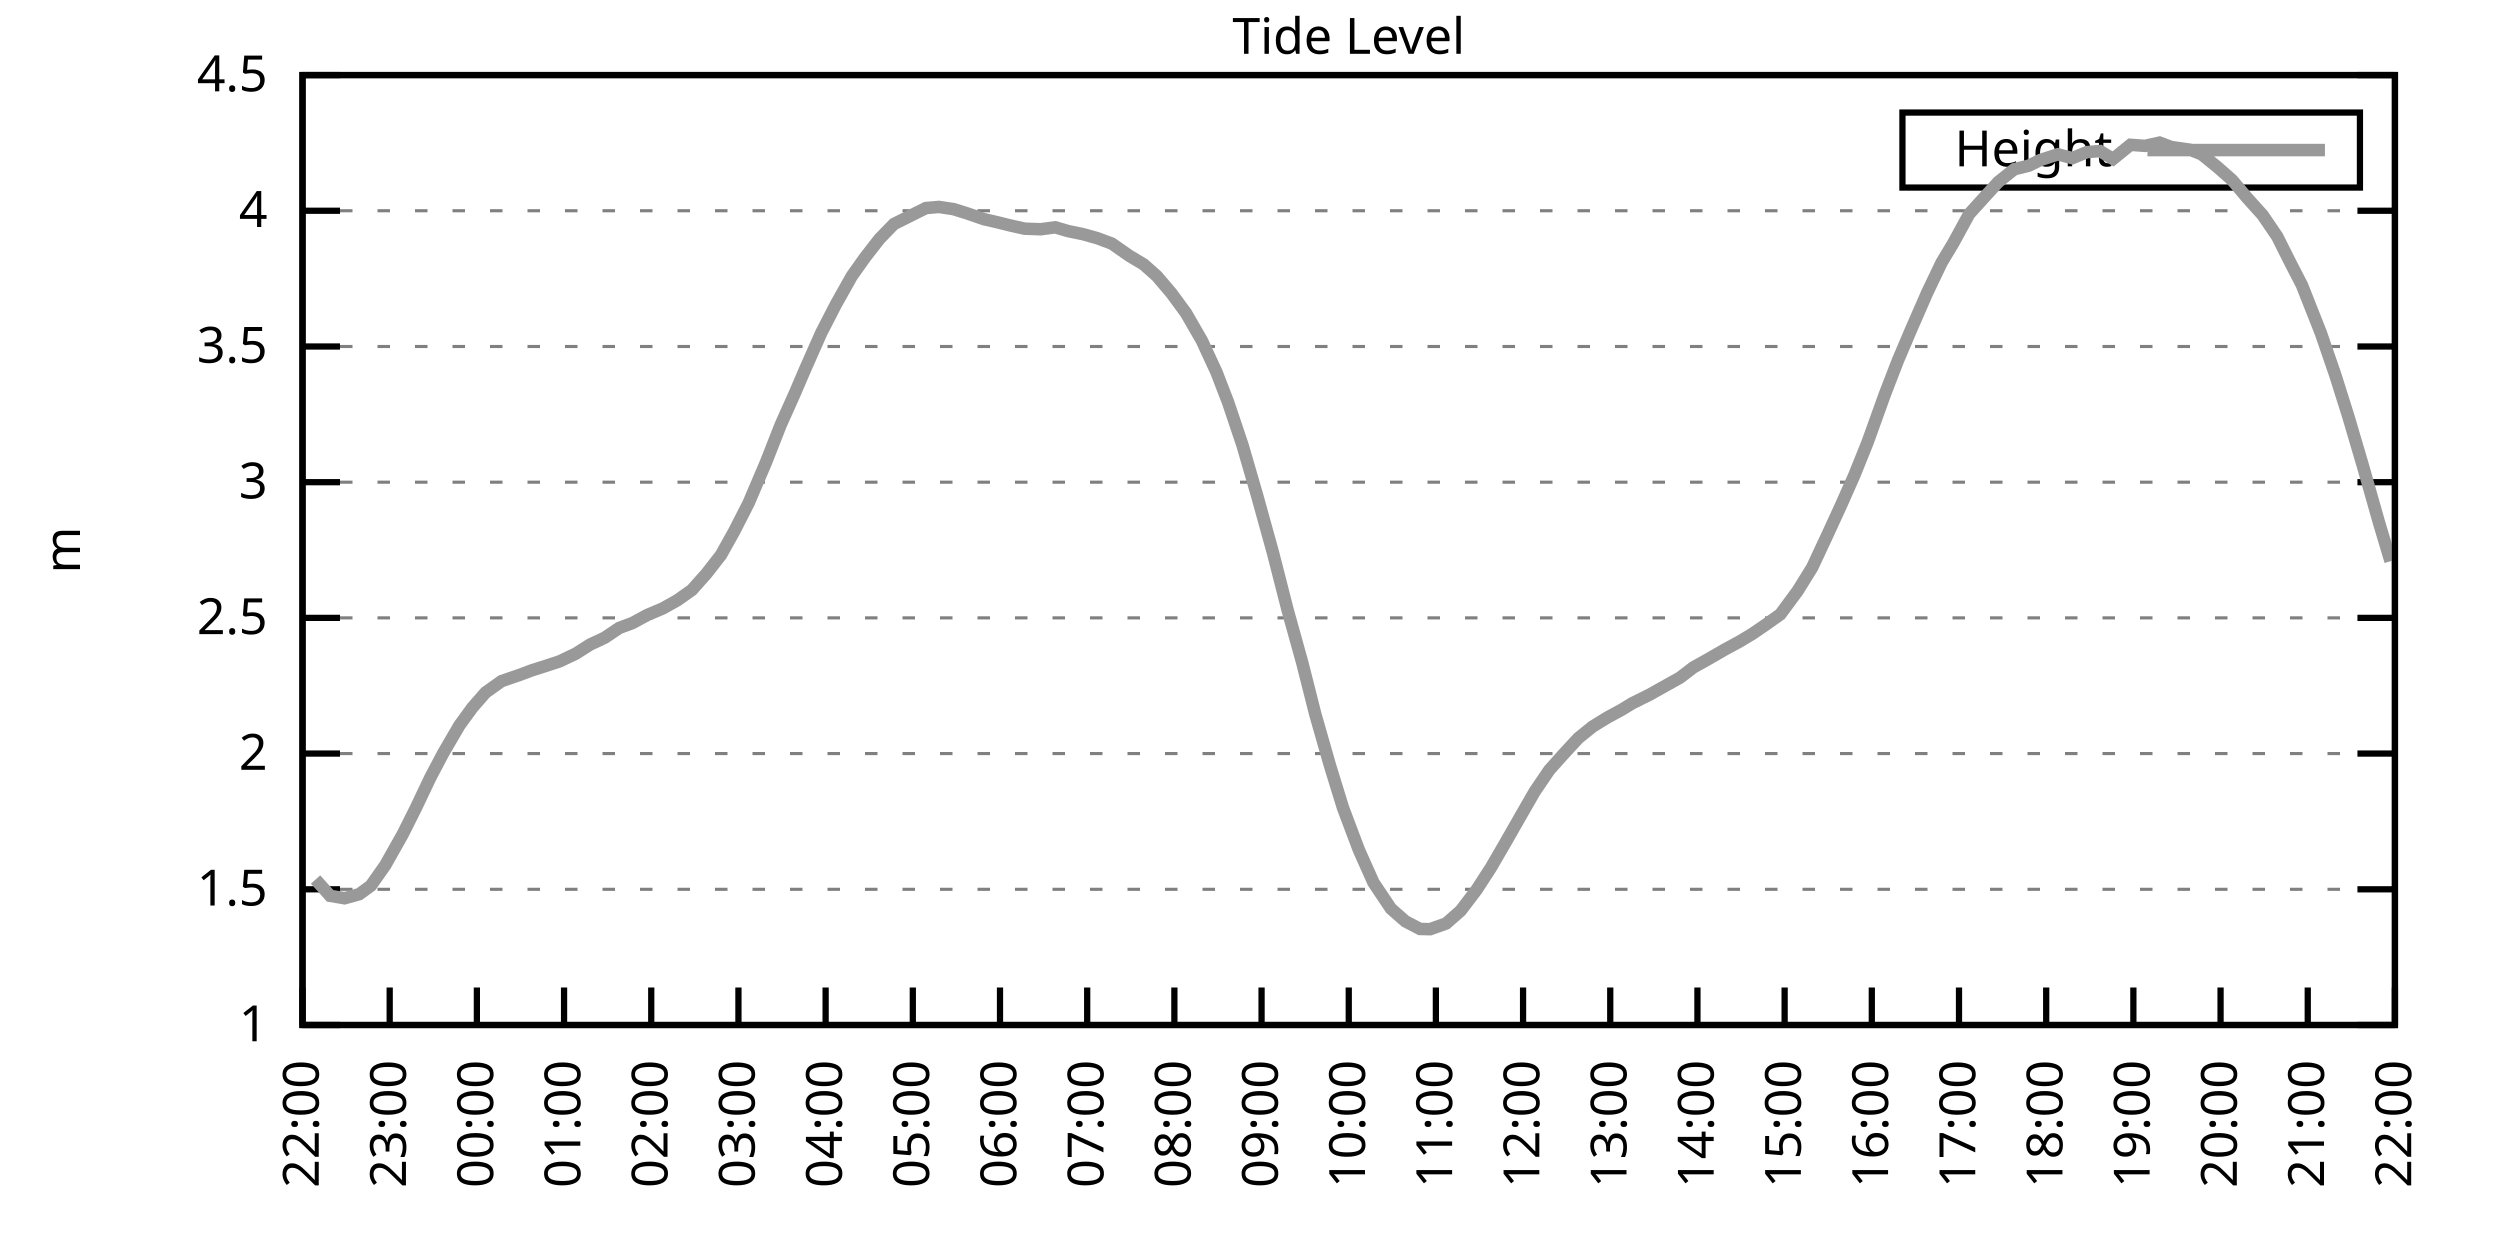
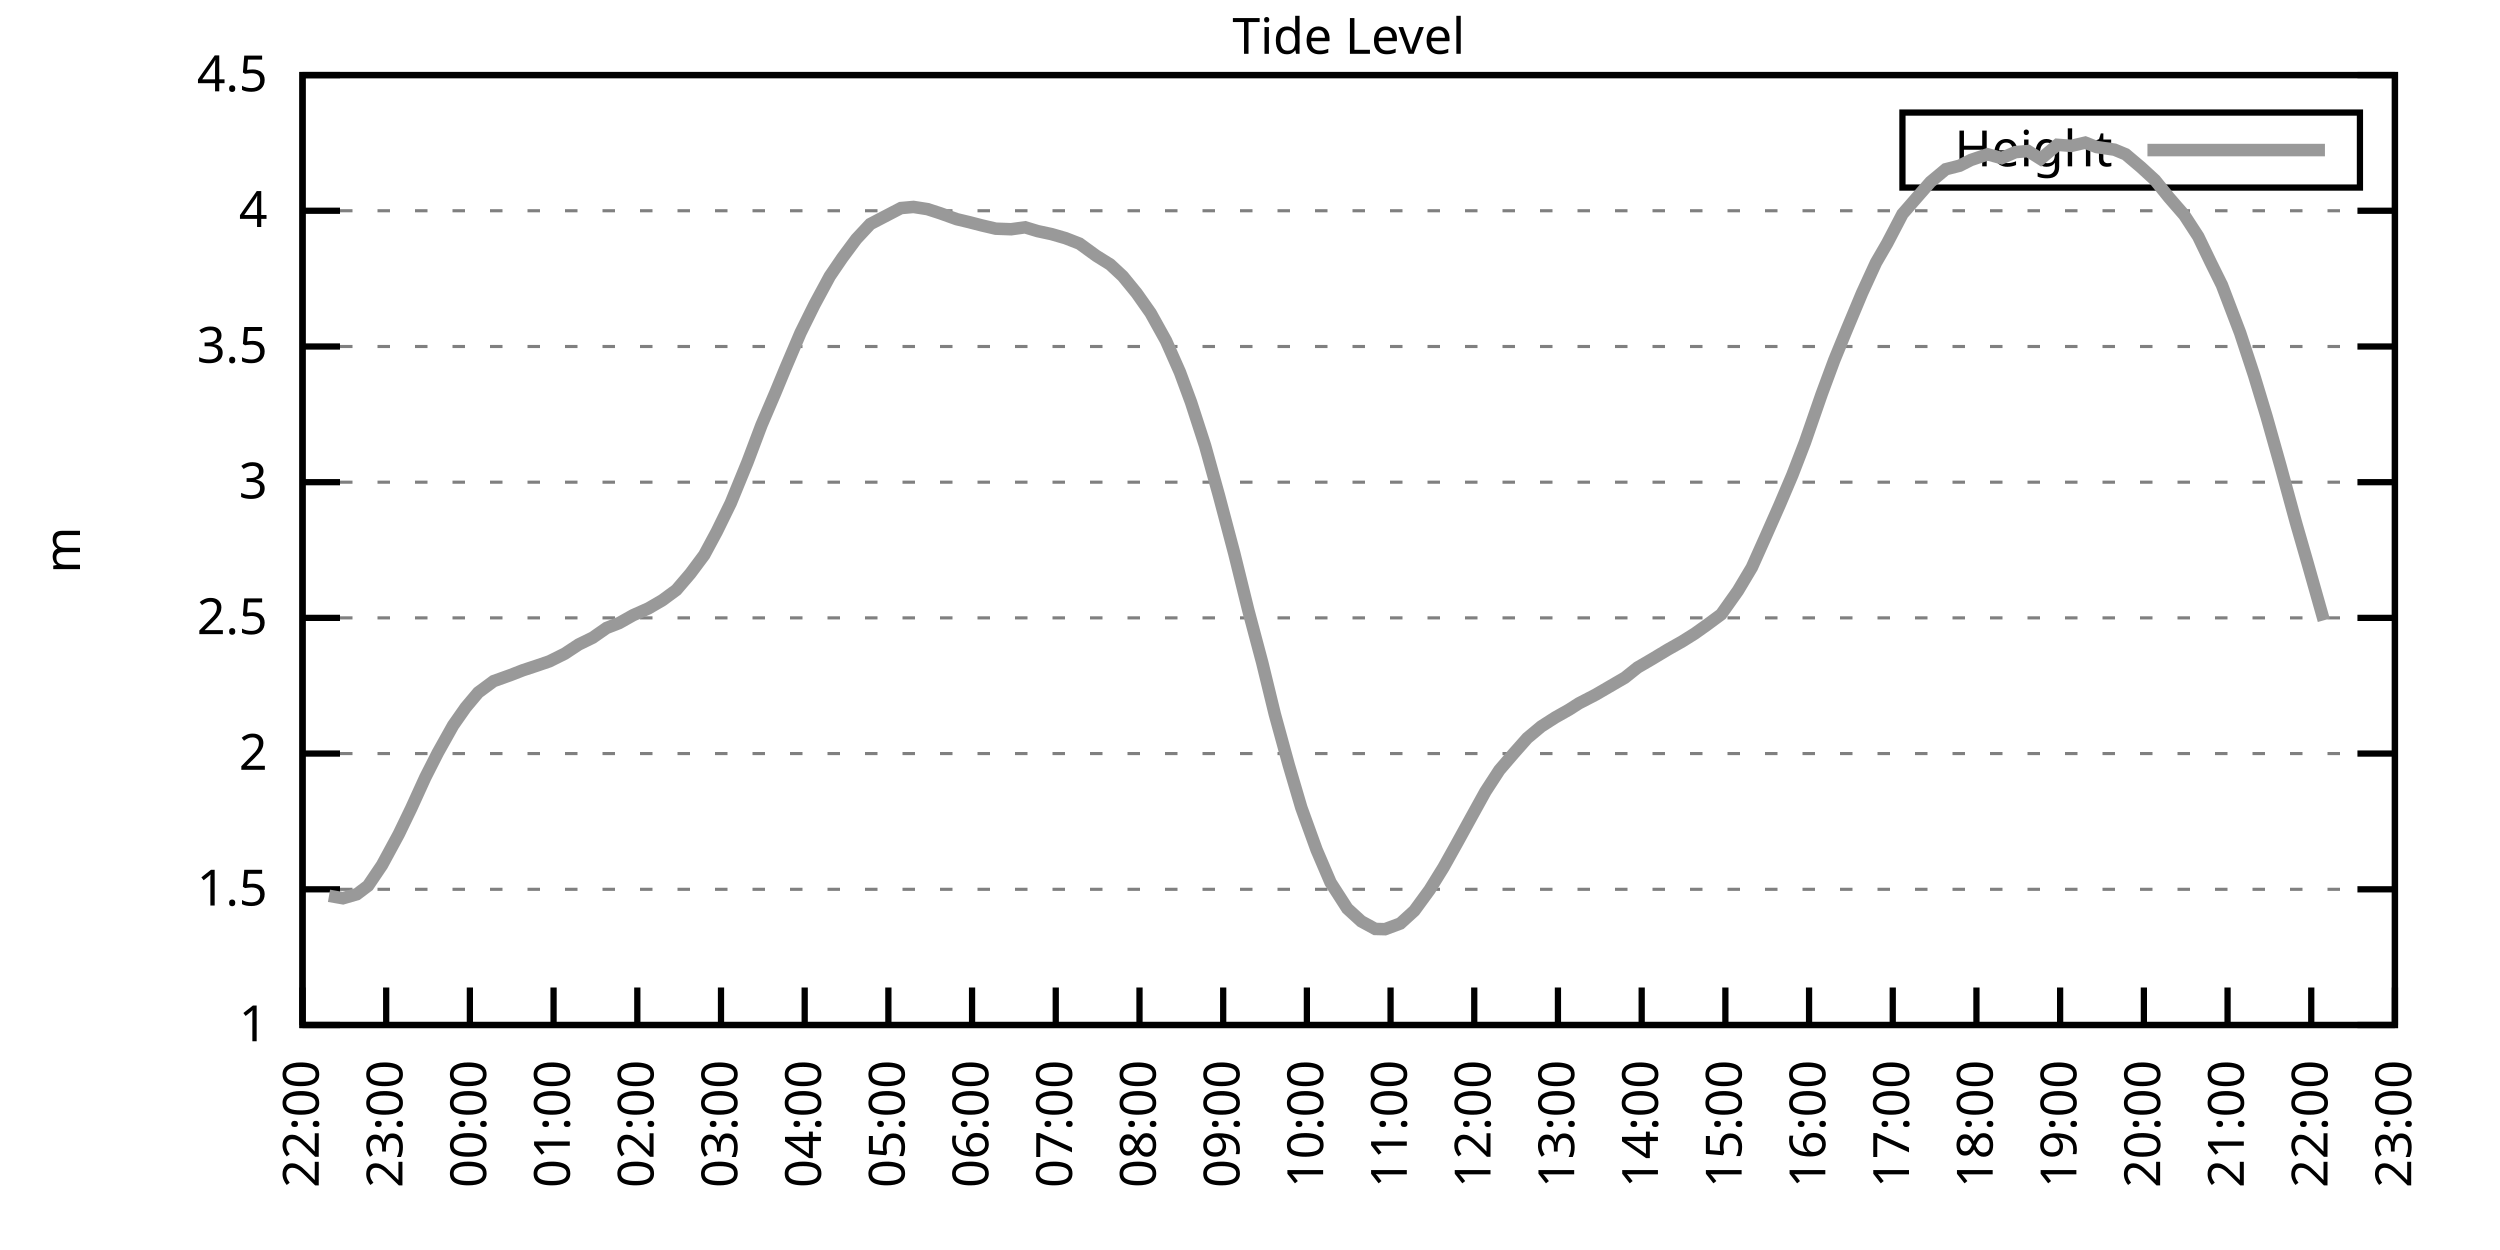
<svg xmlns="http://www.w3.org/2000/svg" xmlns:xlink="http://www.w3.org/1999/xlink" width="400" height="200" viewBox="0 0 400 200">
  <g id="gnuplot_canvas">
    <rect x="0" y="0" width="400" height="200" fill="none" />
    <defs>
      <circle id="gpDot" r="0.5" stroke-width="0.5" stroke="currentColor" />
      <path id="gpPt0" stroke-width="0.333" stroke="currentColor" d="M-1,0 h2 M0,-1 v2" />
      <path id="gpPt1" stroke-width="0.333" stroke="currentColor" d="M-1,-1 L1,1 M1,-1 L-1,1" />
      <path id="gpPt2" stroke-width="0.333" stroke="currentColor" d="M-1,0 L1,0 M0,-1 L0,1 M-1,-1 L1,1 M-1,1 L1,-1" />
      <rect id="gpPt3" stroke-width="0.333" stroke="currentColor" x="-1" y="-1" width="2" height="2" />
      <rect id="gpPt4" stroke-width="0.333" stroke="currentColor" fill="currentColor" x="-1" y="-1" width="2" height="2" />
      <circle id="gpPt5" stroke-width="0.333" stroke="currentColor" cx="0" cy="0" r="1" />
      <use xlink:href="#gpPt5" id="gpPt6" fill="currentColor" stroke="none" />
      <path id="gpPt7" stroke-width="0.333" stroke="currentColor" d="M0,-1.33 L-1.33,0.67 L1.33,0.67 z" />
      <use xlink:href="#gpPt7" id="gpPt8" fill="currentColor" stroke="none" />
      <use xlink:href="#gpPt7" id="gpPt9" stroke="currentColor" transform="rotate(180)" />
      <use xlink:href="#gpPt9" id="gpPt10" fill="currentColor" stroke="none" />
      <use xlink:href="#gpPt3" id="gpPt11" stroke="currentColor" transform="rotate(45)" />
      <use xlink:href="#gpPt11" id="gpPt12" fill="currentColor" stroke="none" />
      <path id="gpPt13" stroke-width="0.333" stroke="currentColor" d="M0,1.330 L1.265,0.411 L0.782,-1.067 L-0.782,-1.076 L-1.265,0.411 z" />
      <use xlink:href="#gpPt13" id="gpPt14" fill="currentColor" stroke="none" />
      <filter id="textbox" filterUnits="objectBoundingBox" x="0" y="0" height="1" width="1">
        <feFlood flood-color="white" flood-opacity="1" result="bgnd" />
        <feComposite in="SourceGraphic" in2="bgnd" operator="atop" />
      </filter>
      <filter id="greybox" filterUnits="objectBoundingBox" x="0" y="0" height="1" width="1">
        <feFlood flood-color="lightgrey" flood-opacity="1" result="grey" />
        <feComposite in="SourceGraphic" in2="grey" operator="atop" />
      </filter>
    </defs>
    <g fill="none" color="white" stroke="currentColor" stroke-width="1.00" stroke-linecap="butt" stroke-linejoin="miter">
</g>
    <g fill="none" color="black" stroke="currentColor" stroke-width="1.00" stroke-linecap="butt" stroke-linejoin="miter">
      <g stroke="none" shape-rendering="crispEdges">
        <polygon fill="rgb(255, 255, 255)" points="48.40,164.00 383.18,164.00 383.18,12.02 48.40,12.02 " />
      </g>
    </g>
    <g fill="none" color="black" stroke="currentColor" stroke-width="1.00" stroke-linecap="butt" stroke-linejoin="miter">
</g>
    <g fill="none" color="black" stroke="black" stroke-width="0.50" stroke-linecap="butt" stroke-linejoin="miter">
</g>
    <g fill="none" color="gray" stroke="currentColor" stroke-width="0.50" stroke-linecap="butt" stroke-linejoin="miter">
      <path stroke="gray" stroke-dasharray="2,4" class="gridline" d="M48.40,164.00 L383.19,164.00  " />
    </g>
    <g fill="none" color="gray" stroke="gray" stroke-width="1.00" stroke-linecap="butt" stroke-linejoin="miter">
</g>
    <g fill="none" color="black" stroke="currentColor" stroke-width="1.00" stroke-linecap="butt" stroke-linejoin="miter">
      <path stroke="black" d="M48.40,164.00 L54.40,164.00 M383.19,164.00 L377.19,164.00  " />
      <g transform="translate(42.80,166.60)" stroke="none" fill="black" font-family="Sans" font-size="8.00" text-anchor="end">
        <text>
          <tspan font-family="Sans"> 1</tspan>
        </text>
      </g>
    </g>
    <g fill="none" color="black" stroke="currentColor" stroke-width="1.00" stroke-linecap="butt" stroke-linejoin="miter">
</g>
    <g fill="none" color="black" stroke="black" stroke-width="0.50" stroke-linecap="butt" stroke-linejoin="miter">
</g>
    <g fill="none" color="gray" stroke="currentColor" stroke-width="0.50" stroke-linecap="butt" stroke-linejoin="miter">
      <path stroke="gray" stroke-dasharray="2,4" class="gridline" d="M48.40,142.29 L383.19,142.29  " />
    </g>
    <g fill="none" color="gray" stroke="gray" stroke-width="1.00" stroke-linecap="butt" stroke-linejoin="miter">
</g>
    <g fill="none" color="black" stroke="currentColor" stroke-width="1.00" stroke-linecap="butt" stroke-linejoin="miter">
      <path stroke="black" d="M48.40,142.29 L54.40,142.29 M383.19,142.29 L377.19,142.29  " />
      <g transform="translate(42.80,144.89)" stroke="none" fill="black" font-family="Sans" font-size="8.00" text-anchor="end">
        <text>
          <tspan font-family="Sans"> 1.5</tspan>
        </text>
      </g>
    </g>
    <g fill="none" color="black" stroke="currentColor" stroke-width="1.00" stroke-linecap="butt" stroke-linejoin="miter">
</g>
    <g fill="none" color="black" stroke="black" stroke-width="0.50" stroke-linecap="butt" stroke-linejoin="miter">
</g>
    <g fill="none" color="gray" stroke="currentColor" stroke-width="0.50" stroke-linecap="butt" stroke-linejoin="miter">
      <path stroke="gray" stroke-dasharray="2,4" class="gridline" d="M48.40,120.57 L383.19,120.57  " />
    </g>
    <g fill="none" color="gray" stroke="gray" stroke-width="1.00" stroke-linecap="butt" stroke-linejoin="miter">
</g>
    <g fill="none" color="black" stroke="currentColor" stroke-width="1.00" stroke-linecap="butt" stroke-linejoin="miter">
      <path stroke="black" d="M48.40,120.57 L54.40,120.57 M383.19,120.57 L377.19,120.57  " />
      <g transform="translate(42.80,123.17)" stroke="none" fill="black" font-family="Sans" font-size="8.00" text-anchor="end">
        <text>
          <tspan font-family="Sans"> 2</tspan>
        </text>
      </g>
    </g>
    <g fill="none" color="black" stroke="currentColor" stroke-width="1.00" stroke-linecap="butt" stroke-linejoin="miter">
</g>
    <g fill="none" color="black" stroke="black" stroke-width="0.50" stroke-linecap="butt" stroke-linejoin="miter">
</g>
    <g fill="none" color="gray" stroke="currentColor" stroke-width="0.50" stroke-linecap="butt" stroke-linejoin="miter">
      <path stroke="gray" stroke-dasharray="2,4" class="gridline" d="M48.40,98.86 L383.19,98.86  " />
    </g>
    <g fill="none" color="gray" stroke="gray" stroke-width="1.00" stroke-linecap="butt" stroke-linejoin="miter">
</g>
    <g fill="none" color="black" stroke="currentColor" stroke-width="1.00" stroke-linecap="butt" stroke-linejoin="miter">
      <path stroke="black" d="M48.40,98.86 L54.40,98.86 M383.19,98.86 L377.19,98.86  " />
      <g transform="translate(42.80,101.46)" stroke="none" fill="black" font-family="Sans" font-size="8.00" text-anchor="end">
        <text>
          <tspan font-family="Sans"> 2.5</tspan>
        </text>
      </g>
    </g>
    <g fill="none" color="black" stroke="currentColor" stroke-width="1.00" stroke-linecap="butt" stroke-linejoin="miter">
</g>
    <g fill="none" color="black" stroke="black" stroke-width="0.50" stroke-linecap="butt" stroke-linejoin="miter">
</g>
    <g fill="none" color="gray" stroke="currentColor" stroke-width="0.50" stroke-linecap="butt" stroke-linejoin="miter">
      <path stroke="gray" stroke-dasharray="2,4" class="gridline" d="M48.40,77.15 L383.19,77.15  " />
    </g>
    <g fill="none" color="gray" stroke="gray" stroke-width="1.00" stroke-linecap="butt" stroke-linejoin="miter">
</g>
    <g fill="none" color="black" stroke="currentColor" stroke-width="1.00" stroke-linecap="butt" stroke-linejoin="miter">
      <path stroke="black" d="M48.40,77.15 L54.40,77.15 M383.19,77.15 L377.19,77.15  " />
      <g transform="translate(42.80,79.75)" stroke="none" fill="black" font-family="Sans" font-size="8.00" text-anchor="end">
        <text>
          <tspan font-family="Sans"> 3</tspan>
        </text>
      </g>
    </g>
    <g fill="none" color="black" stroke="currentColor" stroke-width="1.00" stroke-linecap="butt" stroke-linejoin="miter">
</g>
    <g fill="none" color="black" stroke="black" stroke-width="0.50" stroke-linecap="butt" stroke-linejoin="miter">
</g>
    <g fill="none" color="gray" stroke="currentColor" stroke-width="0.50" stroke-linecap="butt" stroke-linejoin="miter">
      <path stroke="gray" stroke-dasharray="2,4" class="gridline" d="M48.40,55.44 L383.19,55.44  " />
    </g>
    <g fill="none" color="gray" stroke="gray" stroke-width="1.00" stroke-linecap="butt" stroke-linejoin="miter">
</g>
    <g fill="none" color="black" stroke="currentColor" stroke-width="1.00" stroke-linecap="butt" stroke-linejoin="miter">
      <path stroke="black" d="M48.40,55.44 L54.40,55.44 M383.19,55.44 L377.19,55.44  " />
      <g transform="translate(42.80,58.04)" stroke="none" fill="black" font-family="Sans" font-size="8.00" text-anchor="end">
        <text>
          <tspan font-family="Sans"> 3.5</tspan>
        </text>
      </g>
    </g>
    <g fill="none" color="black" stroke="currentColor" stroke-width="1.00" stroke-linecap="butt" stroke-linejoin="miter">
</g>
    <g fill="none" color="black" stroke="black" stroke-width="0.50" stroke-linecap="butt" stroke-linejoin="miter">
</g>
    <g fill="none" color="gray" stroke="currentColor" stroke-width="0.50" stroke-linecap="butt" stroke-linejoin="miter">
      <path stroke="gray" stroke-dasharray="2,4" class="gridline" d="M48.40,33.72 L383.19,33.72  " />
    </g>
    <g fill="none" color="gray" stroke="gray" stroke-width="1.00" stroke-linecap="butt" stroke-linejoin="miter">
</g>
    <g fill="none" color="black" stroke="currentColor" stroke-width="1.00" stroke-linecap="butt" stroke-linejoin="miter">
      <path stroke="black" d="M48.40,33.72 L54.40,33.72 M383.19,33.72 L377.19,33.72  " />
      <g transform="translate(42.80,36.32)" stroke="none" fill="black" font-family="Sans" font-size="8.00" text-anchor="end">
        <text>
          <tspan font-family="Sans"> 4</tspan>
        </text>
      </g>
    </g>
    <g fill="none" color="black" stroke="currentColor" stroke-width="1.00" stroke-linecap="butt" stroke-linejoin="miter">
</g>
    <g fill="none" color="black" stroke="black" stroke-width="0.50" stroke-linecap="butt" stroke-linejoin="miter">
</g>
    <g fill="none" color="gray" stroke="currentColor" stroke-width="0.50" stroke-linecap="butt" stroke-linejoin="miter">
      <path stroke="gray" stroke-dasharray="2,4" class="gridline" d="M48.40,12.01 L383.19,12.01  " />
    </g>
    <g fill="none" color="gray" stroke="gray" stroke-width="1.00" stroke-linecap="butt" stroke-linejoin="miter">
</g>
    <g fill="none" color="black" stroke="currentColor" stroke-width="1.00" stroke-linecap="butt" stroke-linejoin="miter">
      <path stroke="black" d="M48.40,12.01 L54.40,12.01 M383.19,12.01 L377.19,12.01  " />
      <g transform="translate(42.80,14.61)" stroke="none" fill="black" font-family="Sans" font-size="8.00" text-anchor="end">
        <text>
          <tspan font-family="Sans"> 4.5</tspan>
        </text>
      </g>
    </g>
    <g fill="none" color="black" stroke="currentColor" stroke-width="1.00" stroke-linecap="butt" stroke-linejoin="miter">
      <path stroke="black" d="M48.40,164.00 L48.40,158.00  " />
      <g transform="translate(51.00,169.60) rotate(270.00)" stroke="none" fill="black" font-family="Sans" font-size="8.00" text-anchor="end">
        <text>
          <tspan font-family="Sans">22:00</tspan>
        </text>
      </g>
    </g>
    <g fill="none" color="black" stroke="currentColor" stroke-width="1.00" stroke-linecap="butt" stroke-linejoin="miter">
-       <path stroke="black" d="M62.35,164.00 L62.35,158.00  " />
-       <g transform="translate(64.95,169.60) rotate(270.00)" stroke="none" fill="black" font-family="Sans" font-size="8.00" text-anchor="end">
+       <path stroke="black" d="M61.79,164.00 L61.79,158.00  " />
+       <g transform="translate(64.39,169.60) rotate(270.00)" stroke="none" fill="black" font-family="Sans" font-size="8.00" text-anchor="end">
        <text>
          <tspan font-family="Sans">23:00</tspan>
        </text>
      </g>
    </g>
    <g fill="none" color="black" stroke="currentColor" stroke-width="1.00" stroke-linecap="butt" stroke-linejoin="miter">
-       <path stroke="black" d="M76.30,164.00 L76.30,158.00  " />
-       <g transform="translate(78.90,169.60) rotate(270.00)" stroke="none" fill="black" font-family="Sans" font-size="8.00" text-anchor="end">
+       <path stroke="black" d="M75.18,164.00 L75.18,158.00  " />
+       <g transform="translate(77.78,169.60) rotate(270.00)" stroke="none" fill="black" font-family="Sans" font-size="8.00" text-anchor="end">
        <text>
          <tspan font-family="Sans">00:00</tspan>
        </text>
      </g>
    </g>
    <g fill="none" color="black" stroke="currentColor" stroke-width="1.00" stroke-linecap="butt" stroke-linejoin="miter">
-       <path stroke="black" d="M90.25,164.00 L90.25,158.00  " />
-       <g transform="translate(92.85,169.60) rotate(270.00)" stroke="none" fill="black" font-family="Sans" font-size="8.00" text-anchor="end">
+       <path stroke="black" d="M88.57,164.00 L88.57,158.00  " />
+       <g transform="translate(91.17,169.60) rotate(270.00)" stroke="none" fill="black" font-family="Sans" font-size="8.00" text-anchor="end">
        <text>
          <tspan font-family="Sans">01:00</tspan>
        </text>
      </g>
    </g>
    <g fill="none" color="black" stroke="currentColor" stroke-width="1.00" stroke-linecap="butt" stroke-linejoin="miter">
-       <path stroke="black" d="M104.20,164.00 L104.20,158.00  " />
-       <g transform="translate(106.80,169.60) rotate(270.00)" stroke="none" fill="black" font-family="Sans" font-size="8.00" text-anchor="end">
+       <path stroke="black" d="M101.97,164.00 L101.97,158.00  " />
+       <g transform="translate(104.57,169.60) rotate(270.00)" stroke="none" fill="black" font-family="Sans" font-size="8.00" text-anchor="end">
        <text>
          <tspan font-family="Sans">02:00</tspan>
        </text>
      </g>
    </g>
    <g fill="none" color="black" stroke="currentColor" stroke-width="1.00" stroke-linecap="butt" stroke-linejoin="miter">
-       <path stroke="black" d="M118.15,164.00 L118.15,158.00  " />
-       <g transform="translate(120.75,169.60) rotate(270.00)" stroke="none" fill="black" font-family="Sans" font-size="8.00" text-anchor="end">
+       <path stroke="black" d="M115.36,164.00 L115.36,158.00  " />
+       <g transform="translate(117.96,169.60) rotate(270.00)" stroke="none" fill="black" font-family="Sans" font-size="8.00" text-anchor="end">
        <text>
          <tspan font-family="Sans">03:00</tspan>
        </text>
      </g>
    </g>
    <g fill="none" color="black" stroke="currentColor" stroke-width="1.00" stroke-linecap="butt" stroke-linejoin="miter">
-       <path stroke="black" d="M132.10,164.00 L132.10,158.00  " />
-       <g transform="translate(134.70,169.60) rotate(270.00)" stroke="none" fill="black" font-family="Sans" font-size="8.00" text-anchor="end">
+       <path stroke="black" d="M128.75,164.00 L128.75,158.00  " />
+       <g transform="translate(131.35,169.60) rotate(270.00)" stroke="none" fill="black" font-family="Sans" font-size="8.00" text-anchor="end">
        <text>
          <tspan font-family="Sans">04:00</tspan>
        </text>
      </g>
    </g>
    <g fill="none" color="black" stroke="currentColor" stroke-width="1.00" stroke-linecap="butt" stroke-linejoin="miter">
-       <path stroke="black" d="M146.05,164.00 L146.05,158.00  " />
-       <g transform="translate(148.65,169.60) rotate(270.00)" stroke="none" fill="black" font-family="Sans" font-size="8.00" text-anchor="end">
+       <path stroke="black" d="M142.14,164.00 L142.14,158.00  " />
+       <g transform="translate(144.74,169.60) rotate(270.00)" stroke="none" fill="black" font-family="Sans" font-size="8.00" text-anchor="end">
        <text>
          <tspan font-family="Sans">05:00</tspan>
        </text>
      </g>
    </g>
    <g fill="none" color="black" stroke="currentColor" stroke-width="1.00" stroke-linecap="butt" stroke-linejoin="miter">
-       <path stroke="black" d="M160.00,164.00 L160.00,158.00  " />
-       <g transform="translate(162.60,169.60) rotate(270.00)" stroke="none" fill="black" font-family="Sans" font-size="8.00" text-anchor="end">
+       <path stroke="black" d="M155.53,164.00 L155.53,158.00  " />
+       <g transform="translate(158.13,169.60) rotate(270.00)" stroke="none" fill="black" font-family="Sans" font-size="8.00" text-anchor="end">
        <text>
          <tspan font-family="Sans">06:00</tspan>
        </text>
      </g>
    </g>
    <g fill="none" color="black" stroke="currentColor" stroke-width="1.00" stroke-linecap="butt" stroke-linejoin="miter">
-       <path stroke="black" d="M173.95,164.00 L173.95,158.00  " />
-       <g transform="translate(176.55,169.60) rotate(270.00)" stroke="none" fill="black" font-family="Sans" font-size="8.00" text-anchor="end">
+       <path stroke="black" d="M168.92,164.00 L168.92,158.00  " />
+       <g transform="translate(171.52,169.60) rotate(270.00)" stroke="none" fill="black" font-family="Sans" font-size="8.00" text-anchor="end">
        <text>
          <tspan font-family="Sans">07:00</tspan>
        </text>
      </g>
    </g>
    <g fill="none" color="black" stroke="currentColor" stroke-width="1.00" stroke-linecap="butt" stroke-linejoin="miter">
-       <path stroke="black" d="M187.90,164.00 L187.90,158.00  " />
-       <g transform="translate(190.50,169.60) rotate(270.00)" stroke="none" fill="black" font-family="Sans" font-size="8.00" text-anchor="end">
+       <path stroke="black" d="M182.32,164.00 L182.32,158.00  " />
+       <g transform="translate(184.92,169.60) rotate(270.00)" stroke="none" fill="black" font-family="Sans" font-size="8.00" text-anchor="end">
        <text>
          <tspan font-family="Sans">08:00</tspan>
        </text>
      </g>
    </g>
    <g fill="none" color="black" stroke="currentColor" stroke-width="1.00" stroke-linecap="butt" stroke-linejoin="miter">
-       <path stroke="black" d="M201.85,164.00 L201.85,158.00  " />
-       <g transform="translate(204.45,169.60) rotate(270.00)" stroke="none" fill="black" font-family="Sans" font-size="8.00" text-anchor="end">
+       <path stroke="black" d="M195.71,164.00 L195.71,158.00  " />
+       <g transform="translate(198.31,169.60) rotate(270.00)" stroke="none" fill="black" font-family="Sans" font-size="8.00" text-anchor="end">
        <text>
          <tspan font-family="Sans">09:00</tspan>
        </text>
      </g>
    </g>
    <g fill="none" color="black" stroke="currentColor" stroke-width="1.00" stroke-linecap="butt" stroke-linejoin="miter">
-       <path stroke="black" d="M215.80,164.00 L215.80,158.00  " />
-       <g transform="translate(218.40,169.60) rotate(270.00)" stroke="none" fill="black" font-family="Sans" font-size="8.00" text-anchor="end">
+       <path stroke="black" d="M209.10,164.00 L209.10,158.00  " />
+       <g transform="translate(211.70,169.60) rotate(270.00)" stroke="none" fill="black" font-family="Sans" font-size="8.00" text-anchor="end">
        <text>
          <tspan font-family="Sans">10:00</tspan>
        </text>
      </g>
    </g>
    <g fill="none" color="black" stroke="currentColor" stroke-width="1.00" stroke-linecap="butt" stroke-linejoin="miter">
-       <path stroke="black" d="M229.74,164.00 L229.74,158.00  " />
-       <g transform="translate(232.34,169.60) rotate(270.00)" stroke="none" fill="black" font-family="Sans" font-size="8.00" text-anchor="end">
+       <path stroke="black" d="M222.49,164.00 L222.49,158.00  " />
+       <g transform="translate(225.09,169.60) rotate(270.00)" stroke="none" fill="black" font-family="Sans" font-size="8.00" text-anchor="end">
        <text>
          <tspan font-family="Sans">11:00</tspan>
        </text>
      </g>
    </g>
    <g fill="none" color="black" stroke="currentColor" stroke-width="1.00" stroke-linecap="butt" stroke-linejoin="miter">
-       <path stroke="black" d="M243.69,164.00 L243.69,158.00  " />
-       <g transform="translate(246.29,169.60) rotate(270.00)" stroke="none" fill="black" font-family="Sans" font-size="8.00" text-anchor="end">
+       <path stroke="black" d="M235.88,164.00 L235.88,158.00  " />
+       <g transform="translate(238.48,169.60) rotate(270.00)" stroke="none" fill="black" font-family="Sans" font-size="8.00" text-anchor="end">
        <text>
          <tspan font-family="Sans">12:00</tspan>
        </text>
      </g>
    </g>
    <g fill="none" color="black" stroke="currentColor" stroke-width="1.00" stroke-linecap="butt" stroke-linejoin="miter">
-       <path stroke="black" d="M257.64,164.00 L257.64,158.00  " />
-       <g transform="translate(260.24,169.60) rotate(270.00)" stroke="none" fill="black" font-family="Sans" font-size="8.00" text-anchor="end">
+       <path stroke="black" d="M249.27,164.00 L249.27,158.00  " />
+       <g transform="translate(251.87,169.60) rotate(270.00)" stroke="none" fill="black" font-family="Sans" font-size="8.00" text-anchor="end">
        <text>
          <tspan font-family="Sans">13:00</tspan>
        </text>
      </g>
    </g>
    <g fill="none" color="black" stroke="currentColor" stroke-width="1.00" stroke-linecap="butt" stroke-linejoin="miter">
-       <path stroke="black" d="M271.59,164.00 L271.59,158.00  " />
-       <g transform="translate(274.19,169.60) rotate(270.00)" stroke="none" fill="black" font-family="Sans" font-size="8.00" text-anchor="end">
+       <path stroke="black" d="M262.67,164.00 L262.67,158.00  " />
+       <g transform="translate(265.27,169.60) rotate(270.00)" stroke="none" fill="black" font-family="Sans" font-size="8.00" text-anchor="end">
        <text>
          <tspan font-family="Sans">14:00</tspan>
        </text>
      </g>
    </g>
    <g fill="none" color="black" stroke="currentColor" stroke-width="1.00" stroke-linecap="butt" stroke-linejoin="miter">
-       <path stroke="black" d="M285.54,164.00 L285.54,158.00  " />
-       <g transform="translate(288.14,169.60) rotate(270.00)" stroke="none" fill="black" font-family="Sans" font-size="8.00" text-anchor="end">
+       <path stroke="black" d="M276.06,164.00 L276.06,158.00  " />
+       <g transform="translate(278.66,169.60) rotate(270.00)" stroke="none" fill="black" font-family="Sans" font-size="8.00" text-anchor="end">
        <text>
          <tspan font-family="Sans">15:00</tspan>
        </text>
      </g>
    </g>
    <g fill="none" color="black" stroke="currentColor" stroke-width="1.00" stroke-linecap="butt" stroke-linejoin="miter">
-       <path stroke="black" d="M299.49,164.00 L299.49,158.00  " />
-       <g transform="translate(302.09,169.60) rotate(270.00)" stroke="none" fill="black" font-family="Sans" font-size="8.00" text-anchor="end">
+       <path stroke="black" d="M289.45,164.00 L289.45,158.00  " />
+       <g transform="translate(292.05,169.60) rotate(270.00)" stroke="none" fill="black" font-family="Sans" font-size="8.00" text-anchor="end">
        <text>
          <tspan font-family="Sans">16:00</tspan>
        </text>
      </g>
    </g>
    <g fill="none" color="black" stroke="currentColor" stroke-width="1.00" stroke-linecap="butt" stroke-linejoin="miter">
-       <path stroke="black" d="M313.44,164.00 L313.44,158.00  " />
-       <g transform="translate(316.04,169.60) rotate(270.00)" stroke="none" fill="black" font-family="Sans" font-size="8.00" text-anchor="end">
+       <path stroke="black" d="M302.84,164.00 L302.84,158.00  " />
+       <g transform="translate(305.44,169.60) rotate(270.00)" stroke="none" fill="black" font-family="Sans" font-size="8.00" text-anchor="end">
        <text>
          <tspan font-family="Sans">17:00</tspan>
        </text>
      </g>
    </g>
    <g fill="none" color="black" stroke="currentColor" stroke-width="1.00" stroke-linecap="butt" stroke-linejoin="miter">
-       <path stroke="black" d="M327.39,164.00 L327.39,158.00  " />
-       <g transform="translate(329.99,169.60) rotate(270.00)" stroke="none" fill="black" font-family="Sans" font-size="8.00" text-anchor="end">
+       <path stroke="black" d="M316.23,164.00 L316.23,158.00  " />
+       <g transform="translate(318.83,169.60) rotate(270.00)" stroke="none" fill="black" font-family="Sans" font-size="8.00" text-anchor="end">
        <text>
          <tspan font-family="Sans">18:00</tspan>
        </text>
      </g>
    </g>
    <g fill="none" color="black" stroke="currentColor" stroke-width="1.00" stroke-linecap="butt" stroke-linejoin="miter">
-       <path stroke="black" d="M341.34,164.00 L341.34,158.00  " />
-       <g transform="translate(343.94,169.60) rotate(270.00)" stroke="none" fill="black" font-family="Sans" font-size="8.00" text-anchor="end">
+       <path stroke="black" d="M329.62,164.00 L329.62,158.00  " />
+       <g transform="translate(332.22,169.60) rotate(270.00)" stroke="none" fill="black" font-family="Sans" font-size="8.00" text-anchor="end">
        <text>
          <tspan font-family="Sans">19:00</tspan>
        </text>
      </g>
    </g>
    <g fill="none" color="black" stroke="currentColor" stroke-width="1.00" stroke-linecap="butt" stroke-linejoin="miter">
-       <path stroke="black" d="M355.29,164.00 L355.29,158.00  " />
-       <g transform="translate(357.89,169.60) rotate(270.00)" stroke="none" fill="black" font-family="Sans" font-size="8.00" text-anchor="end">
+       <path stroke="black" d="M343.02,164.00 L343.02,158.00  " />
+       <g transform="translate(345.62,169.60) rotate(270.00)" stroke="none" fill="black" font-family="Sans" font-size="8.00" text-anchor="end">
        <text>
          <tspan font-family="Sans">20:00</tspan>
        </text>
      </g>
    </g>
    <g fill="none" color="black" stroke="currentColor" stroke-width="1.00" stroke-linecap="butt" stroke-linejoin="miter">
-       <path stroke="black" d="M369.24,164.00 L369.24,158.00  " />
-       <g transform="translate(371.84,169.60) rotate(270.00)" stroke="none" fill="black" font-family="Sans" font-size="8.00" text-anchor="end">
+       <path stroke="black" d="M356.41,164.00 L356.41,158.00  " />
+       <g transform="translate(359.01,169.60) rotate(270.00)" stroke="none" fill="black" font-family="Sans" font-size="8.00" text-anchor="end">
        <text>
          <tspan font-family="Sans">21:00</tspan>
+         </text>
+       </g>
+     </g>
+     <g fill="none" color="black" stroke="currentColor" stroke-width="1.00" stroke-linecap="butt" stroke-linejoin="miter">
+       <path stroke="black" d="M369.80,164.00 L369.80,158.00  " />
+       <g transform="translate(372.40,169.60) rotate(270.00)" stroke="none" fill="black" font-family="Sans" font-size="8.00" text-anchor="end">
+         <text>
+           <tspan font-family="Sans">22:00</tspan>
        </text>
      </g>
    </g>
    <g fill="none" color="black" stroke="currentColor" stroke-width="1.00" stroke-linecap="butt" stroke-linejoin="miter">
      <path stroke="black" d="M383.19,164.00 L383.19,158.00  " />
      <g transform="translate(385.79,169.60) rotate(270.00)" stroke="none" fill="black" font-family="Sans" font-size="8.00" text-anchor="end">
        <text>
-           <tspan font-family="Sans">22:00</tspan>
+           <tspan font-family="Sans">23:00</tspan>
        </text>
      </g>
    </g>
    <g fill="none" color="black" stroke="currentColor" stroke-width="1.00" stroke-linecap="butt" stroke-linejoin="miter">
</g>
    <g fill="none" color="black" stroke="currentColor" stroke-width="1.00" stroke-linecap="butt" stroke-linejoin="miter">
      <path stroke="black" d="M48.40,12.01 L48.40,164.00 L383.19,164.00 L383.19,12.01 L48.40,12.01 Z  " />
    </g>
    <g fill="none" color="black" stroke="currentColor" stroke-width="1.00" stroke-linecap="butt" stroke-linejoin="miter">
</g>
    <g fill="none" color="black" stroke="currentColor" stroke-width="1.00" stroke-linecap="butt" stroke-linejoin="miter">
      <path stroke="black" d="M304.39,30.01 L304.39,18.01 L377.59,18.01 L377.59,30.01 L304.39,30.01 Z  " />
    </g>
    <g id="Tide_level_plot_1">
      <g fill="none" color="white" stroke="black" stroke-width="2.00" stroke-linecap="butt" stroke-linejoin="miter">
</g>
      <g fill="none" color="black" stroke="currentColor" stroke-width="2.00" stroke-linecap="butt" stroke-linejoin="miter">
        <g transform="translate(337.99,26.61)" stroke="none" fill="black" font-family="Sans" font-size="8.00" text-anchor="end">
          <text>
            <tspan font-family="Sans">Height</tspan>
          </text>
        </g>
      </g>
      <g fill="none" color="black" stroke="currentColor" stroke-width="2.00" stroke-linecap="butt" stroke-linejoin="miter">
-         <path stroke="rgb(153, 153, 153)" d="M343.59,24.01 L371.99,24.01 M50.49,140.72 L52.82,143.33 L55.14,143.72 L57.47,143.07 L59.33,141.72 L61.65,138.42   L64.44,133.47 L66.53,129.30 L68.86,124.40 L70.95,120.44 L73.51,116.06 L75.60,113.19 L77.69,110.80 L80.25,108.98   L83.04,108.02 L85.13,107.24 L87.46,106.50 L89.55,105.81 L92.11,104.59 L94.43,103.12 L96.76,102.03 L99.08,100.47   L101.18,99.69 L103.50,98.43 L106.06,97.34 L108.38,96.04 L110.71,94.39 L113.03,91.78 L115.36,88.79 L117.45,85.05   L119.78,80.49 L122.57,73.94 L124.89,68.03 L127.22,62.82 L128.84,59.04 L131.40,53.26 L133.72,48.75 L136.28,44.19   L138.37,41.24 L140.70,38.24 L143.02,35.85 L148.14,33.29 L150.23,33.11 L152.56,33.46 L154.65,34.11 L157.44,35.07   L159.53,35.55 L161.62,36.07 L163.95,36.59 L166.51,36.68 L168.83,36.37 L170.92,36.98 L173.25,37.46 L175.57,38.11   L177.90,38.98 L180.69,40.93 L183.01,42.32 L185.11,44.19 L187.43,46.92 L189.76,50.09 L192.31,54.52 L194.64,59.56   L196.50,64.38 L198.82,71.29 L201.15,79.32 L203.71,88.57 L206.03,97.65 L208.36,106.03 L210.45,114.28 L212.77,122.40   L214.87,129.22 L217.42,135.99 L219.75,141.20 L222.54,145.37 L224.86,147.41 L227.19,148.63 L228.81,148.67 L231.37,147.76   L233.70,145.72 L236.25,142.37 L238.58,138.77 L240.90,134.77 L243.23,130.69 L245.55,126.65 L247.88,123.22 L250.20,120.62   L252.53,118.10 L254.85,116.23 L257.18,114.80 L259.50,113.54 L261.13,112.54 L263.92,111.15 L266.71,109.59 L268.80,108.42   L270.90,106.81 L273.22,105.51 L276.01,103.90 L278.34,102.64 L280.43,101.38 L282.52,99.95 L284.85,98.30 L287.64,94.52   L289.96,90.78 L292.29,85.79 L294.61,80.75 L296.70,76.02 L298.80,70.81 L301.58,63.08 L303.68,57.65 L305.77,52.74   L308.33,46.88 L310.65,42.02 L312.51,38.93 L315.07,34.24 L317.39,31.68 L319.72,29.12 L322.28,27.08 L324.60,26.51   L326.46,25.60 L329.25,24.69 L331.58,25.30 L333.90,24.34 L335.99,24.17 L338.09,25.43 L340.88,23.17 L343.20,23.34   L345.53,22.82 L347.39,23.52 L350.41,23.95 L352.27,24.69 L354.83,26.77 L357.15,28.82 L359.48,31.59 L362.03,34.42   L364.36,37.85 L366.45,42.02 L368.31,45.62 L371.33,53.26 L373.66,60.04 L375.75,66.68 L378.08,74.59 L380.63,83.58   L382.49,89.79  " />
+         <path stroke="rgb(153, 153, 153)" d="M343.59,24.01 L371.99,24.01 M52.64,143.33 L54.87,143.72 L57.10,143.07 L58.89,141.72 L61.12,138.42 L63.80,133.47   L65.81,129.30 L68.04,124.40 L70.05,120.44 L72.50,116.06 L74.51,113.19 L76.52,110.80 L78.98,108.98 L81.66,108.02   L83.66,107.24 L85.90,106.50 L87.91,105.81 L90.36,104.59 L92.59,103.12 L94.82,102.03 L97.06,100.47 L99.06,99.69   L101.30,98.43 L103.75,97.34 L105.98,96.04 L108.22,94.39 L110.45,91.78 L112.68,88.79 L114.69,85.05 L116.92,80.49   L119.60,73.94 L121.83,68.03 L124.06,62.82 L125.62,59.04 L128.08,53.26 L130.31,48.75 L132.77,44.19 L134.78,41.24   L137.01,38.24 L139.24,35.85 L144.15,33.29 L146.16,33.11 L148.39,33.46 L150.40,34.11 L153.08,35.07 L155.09,35.55   L157.10,36.07 L159.33,36.59 L161.78,36.68 L164.01,36.37 L166.02,36.98 L168.25,37.46 L170.49,38.11 L172.72,38.98   L175.40,40.93 L177.63,42.32 L179.64,44.19 L181.87,46.92 L184.10,50.09 L186.56,54.52 L188.79,59.56 L190.57,64.38   L192.81,71.29 L195.04,79.32 L197.49,88.57 L199.73,97.65 L201.96,106.03 L203.97,114.28 L206.20,122.40 L208.21,129.22   L210.66,135.99 L212.89,141.20 L215.57,145.37 L217.80,147.41 L220.04,148.63 L221.60,148.67 L224.05,147.76 L226.29,145.72   L228.74,142.37 L230.97,138.77 L233.20,134.77 L235.44,130.69 L237.67,126.65 L239.90,123.22 L242.13,120.62 L244.36,118.10   L246.60,116.23 L248.83,114.80 L251.06,113.54 L252.62,112.54 L255.30,111.15 L257.98,109.59 L259.99,108.42 L262.00,106.81   L264.23,105.51 L266.91,103.90 L269.14,102.64 L271.15,101.38 L273.16,99.95 L275.39,98.30 L278.07,94.52 L280.30,90.78   L282.53,85.79 L284.76,80.75 L286.77,76.02 L288.78,70.81 L291.46,63.08 L293.47,57.65 L295.48,52.74 L297.93,46.88   L300.16,42.02 L301.95,38.93 L304.40,34.24 L306.63,31.68 L308.87,29.12 L311.32,27.08 L313.55,26.51 L315.34,25.60   L318.02,24.69 L320.25,25.30 L322.48,24.34 L324.49,24.17 L326.50,25.43 L329.18,23.17 L331.41,23.34 L333.64,22.82   L335.43,23.52 L338.33,23.95 L340.11,24.69 L342.57,26.77 L344.80,28.82 L347.03,31.59 L349.49,34.42 L351.72,37.85   L353.73,42.02 L355.51,45.62 L358.42,53.26 L360.65,60.04 L362.66,66.68 L364.89,74.59 L367.34,83.58 L369.13,89.79   L371.81,99.25  " />
      </g>
    </g>
    <g fill="none" color="black" stroke="currentColor" stroke-width="2.00" stroke-linecap="butt" stroke-linejoin="miter">
</g>
    <g fill="none" color="black" stroke="black" stroke-width="1.00" stroke-linecap="butt" stroke-linejoin="miter">
</g>
    <g fill="none" color="black" stroke="currentColor" stroke-width="1.00" stroke-linecap="butt" stroke-linejoin="miter">
      <path stroke="black" d="M48.40,12.01 L48.40,164.00 L383.19,164.00 L383.19,12.01 L48.40,12.01 Z  " />
      <g transform="translate(12.80,88.01) rotate(270.00)" stroke="none" fill="black" font-family="Sans" font-size="8.00" text-anchor="middle">
        <text>
          <tspan font-family="Sans">m</tspan>
        </text>
      </g>
    </g>
    <g fill="none" color="black" stroke="currentColor" stroke-width="1.00" stroke-linecap="butt" stroke-linejoin="miter">
</g>
    <g fill="none" color="black" stroke="currentColor" stroke-width="1.00" stroke-linecap="butt" stroke-linejoin="miter">
      <g transform="translate(215.79,8.61)" stroke="none" fill="black" font-family="Sans" font-size="8.00" text-anchor="middle">
        <text>
          <tspan font-family="Sans">Tide Level</tspan>
        </text>
      </g>
    </g>
    <g fill="none" color="black" stroke="currentColor" stroke-width="1.00" stroke-linecap="butt" stroke-linejoin="miter">
</g>
  </g>
</svg>
